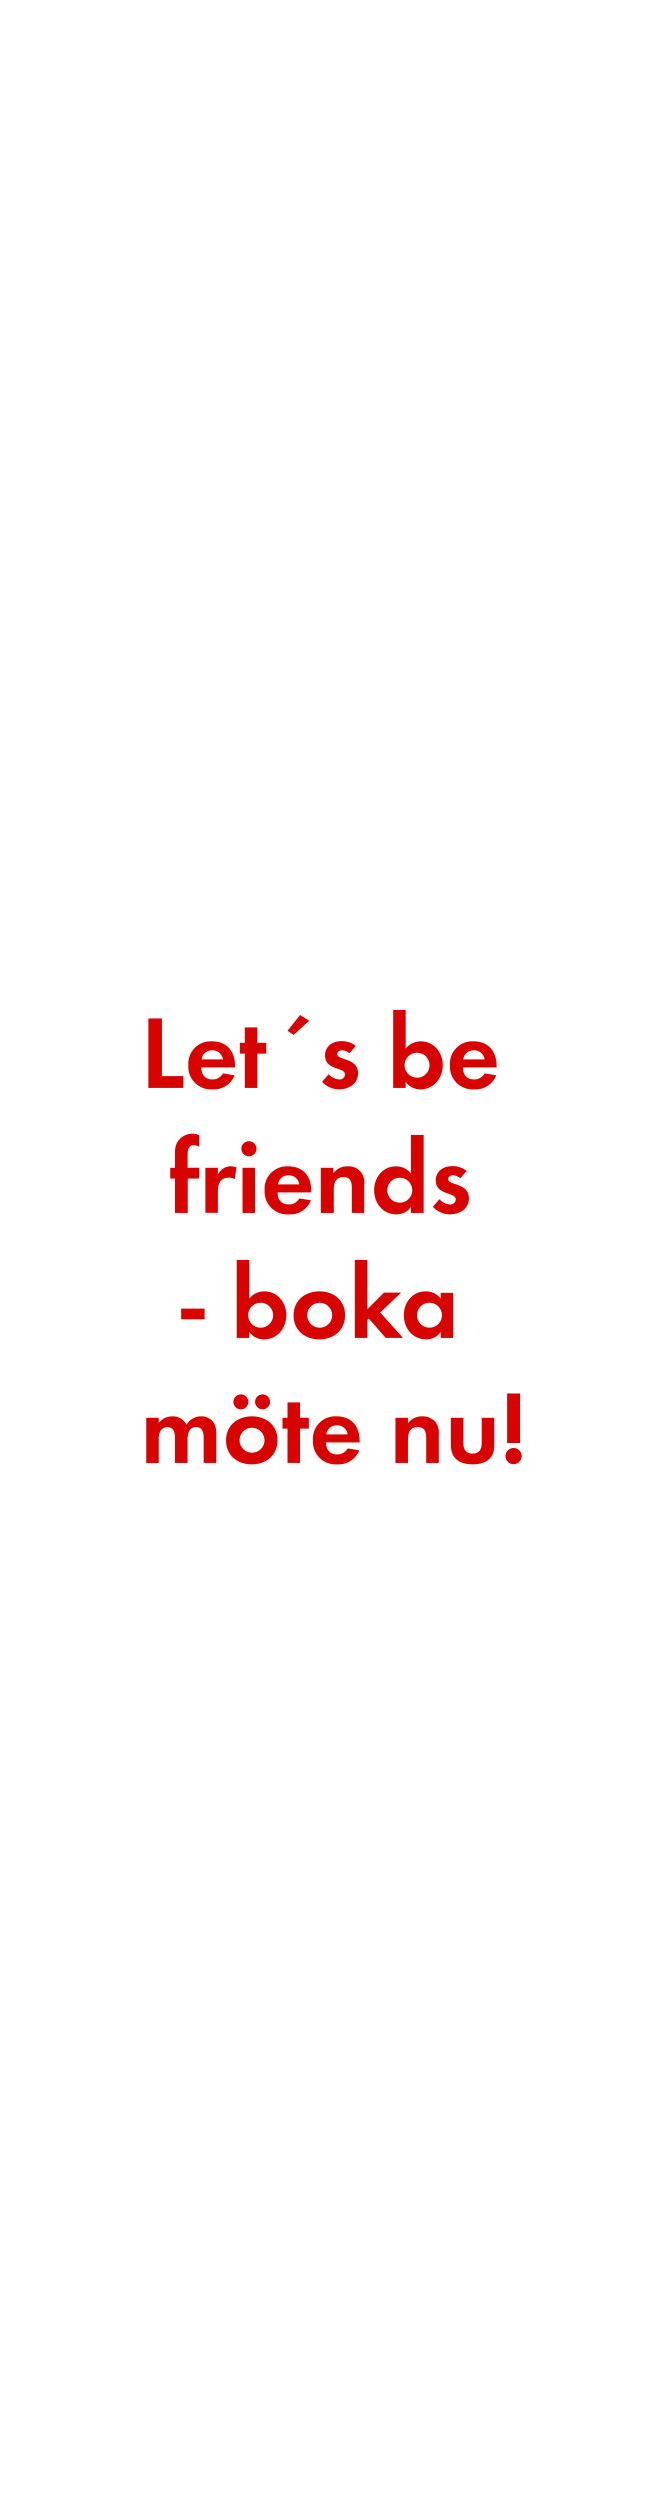
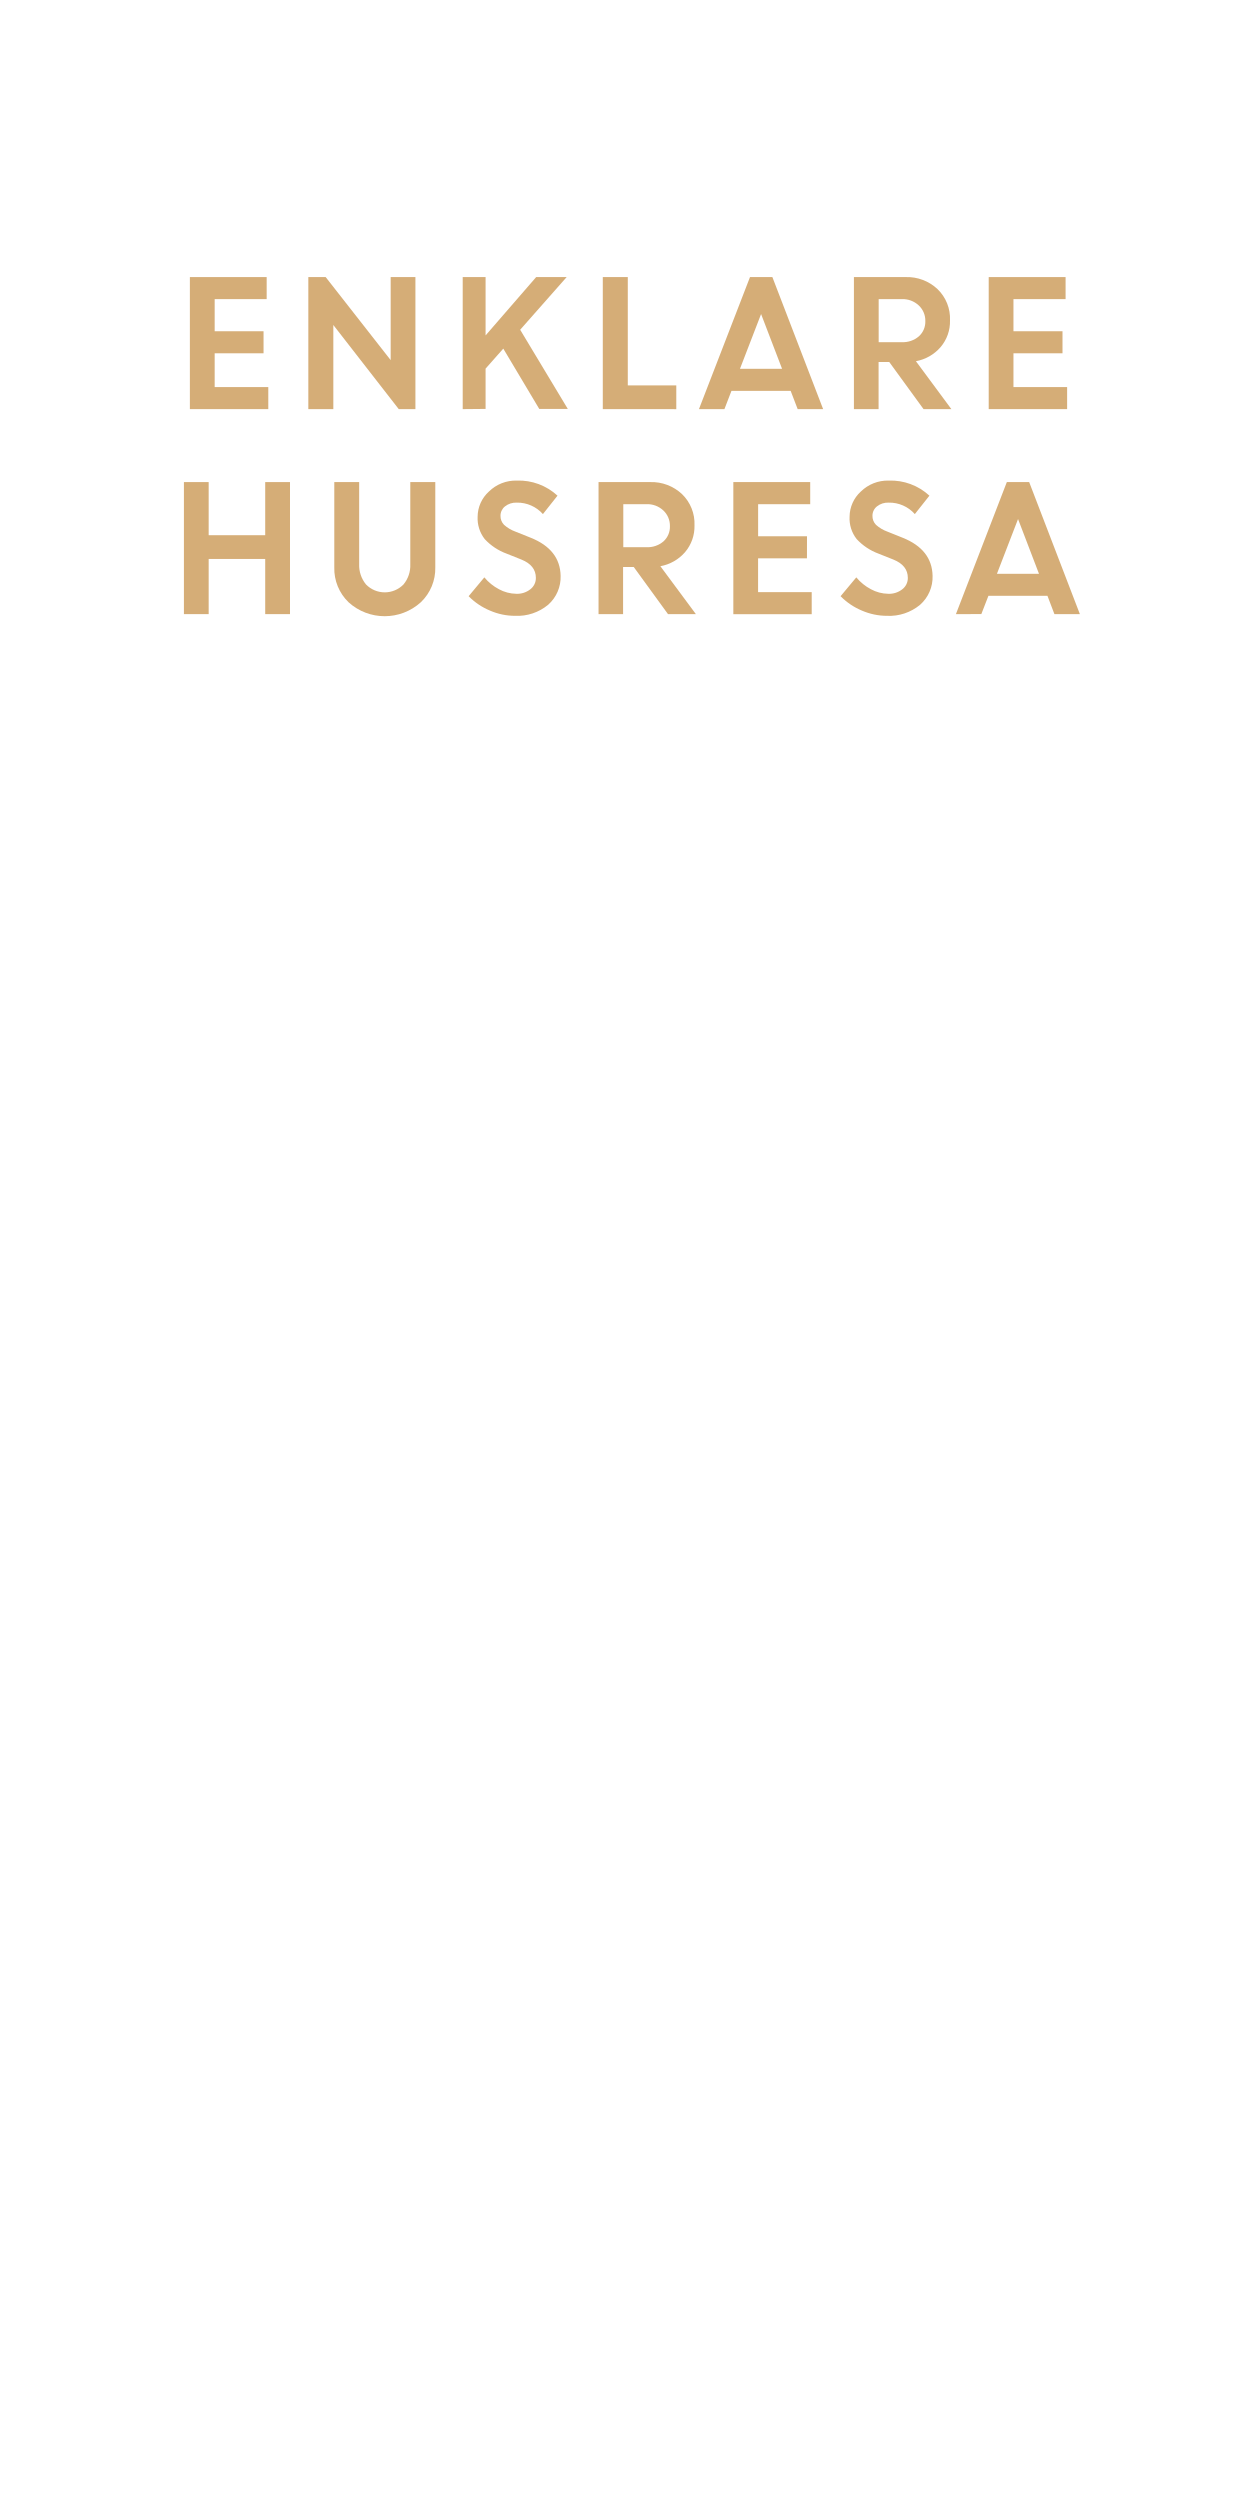
- <svg xmlns="http://www.w3.org/2000/svg" id="Layer_1" data-name="Layer 1" viewBox="0 0 160 600">
+ <svg xmlns="http://www.w3.org/2000/svg" id="Layer_1" data-name="Layer 1" viewBox="0 0 300 600">
  <defs>
-     <style>.cls-1{fill:#d80201;}</style>
+     <style>.cls-1{fill:#d5ad77;}</style>
  </defs>
-   <path class="cls-1" d="M35.61,261.1V244.43h3.25v13.84H44v2.83Z" />
-   <path class="cls-1" d="M48.29,256.17c.05,1.68.85,2.9,2.65,2.9a2.81,2.81,0,0,0,2.57-1.45l2.8.45A5.3,5.3,0,0,1,51,261.45a5.43,5.43,0,0,1-5.8-5.78,5.36,5.36,0,0,1,5.67-5.75c3.58,0,5.53,2.4,5.53,5.85v.4Zm2.62-4.1a2.45,2.45,0,0,0-2.52,2.18h5.12A2.51,2.51,0,0,0,50.91,252.07Z" />
-   <path class="cls-1" d="M61.76,252.87v8.23h-3v-8.23h-1.2v-2.6h1.2v-3.69h3v3.69h2.13v2.6Z" />
-   <path class="cls-1" d="M70.44,248.38l-1.43-1,3-3.78,2.2,1.4Z" />
-   <path class="cls-1" d="M81.41,261.45a5.76,5.76,0,0,1-4.12-1.8l1.6-1.85a3.51,3.51,0,0,0,2.55,1.27,1.27,1.27,0,0,0,1.37-1.2C82.81,256,78,257,78,253.3c0-2.2,1.82-3.43,3.87-3.43A5.6,5.6,0,0,1,85.39,251l-1.5,1.78a3.05,3.05,0,0,0-1.8-.73c-.53,0-1.15.33-1.15.93,0,1.57,5,.87,5,4.57C85.94,260.1,83.74,261.45,81.41,261.45Z" />
-   <path class="cls-1" d="M100.91,261.45a4.26,4.26,0,0,1-3.55-1.78v1.43h-3V242.38h3v9.27a4.6,4.6,0,0,1,3.63-1.73c3.17,0,5.27,2.7,5.27,5.73S104.16,261.45,100.91,261.45Zm-.82-8.8a3,3,0,1,0,3,3A3,3,0,0,0,100.09,252.65Z" />
-   <path class="cls-1" d="M111.09,256.17c0,1.68.85,2.9,2.65,2.9a2.81,2.81,0,0,0,2.57-1.45l2.8.45a5.31,5.31,0,0,1-5.32,3.38,5.43,5.43,0,0,1-5.8-5.78,5.36,5.36,0,0,1,5.67-5.75c3.57,0,5.52,2.4,5.52,5.85v.4Zm2.62-4.1a2.45,2.45,0,0,0-2.52,2.18h5.12A2.51,2.51,0,0,0,113.71,252.07Z" />
-   <path class="cls-1" d="M45.06,282.87v8.23H42v-8.23H40.86v-2.6H42V276.8a5.34,5.34,0,0,1,.47-2.55,4.28,4.28,0,0,1,3.75-2.17,3.54,3.54,0,0,1,1.6.37v2.78a2.94,2.94,0,0,0-1.37-.4c-1.35,0-1.43,1.4-1.43,2.42v3h2.8v2.6Z" />
-   <path class="cls-1" d="M56.34,283a2.73,2.73,0,0,0-1.45-.37c-2,0-2.6,1.45-2.6,3.25v5.2h-3V280.27h3v1.63a3.47,3.47,0,0,1,3.15-2,3.56,3.56,0,0,1,1.32.25Z" />
-   <path class="cls-1" d="M59.74,277.52a1.82,1.82,0,1,1,0-3.64,1.82,1.82,0,0,1,0,3.64ZM58.21,291.1V280.27h3V291.1Z" />
-   <path class="cls-1" d="M66.61,286.17c0,1.68.85,2.9,2.65,2.9a2.84,2.84,0,0,0,2.58-1.45l2.79.45a5.29,5.29,0,0,1-5.32,3.38,5.43,5.43,0,0,1-5.8-5.78,5.36,5.36,0,0,1,5.68-5.75c3.57,0,5.52,2.4,5.52,5.85v.4Zm2.63-4.1a2.46,2.46,0,0,0-2.53,2.18h5.13A2.52,2.52,0,0,0,69.24,282.07Z" />
-   <path class="cls-1" d="M84.44,291.1v-6c0-1.48-.33-2.6-2-2.6-1.88,0-2.33,1.37-2.33,3v5.6H77V280.27h3v1.33a4,4,0,0,1,3.4-1.68,3.74,3.74,0,0,1,4,4.3v6.88Z" />
-   <path class="cls-1" d="M98.63,291.1v-1.43a4.15,4.15,0,0,1-3.52,1.78c-3.25,0-5.32-2.7-5.32-5.8s2.07-5.73,5.25-5.73a4.48,4.48,0,0,1,3.59,1.73v-9.27h3.05V291.1Zm-2.69-8.45a3,3,0,1,0,3,3A3,3,0,0,0,95.94,282.65Z" />
-   <path class="cls-1" d="M108,291.45a5.8,5.8,0,0,1-4.13-1.8l1.6-1.85a3.55,3.55,0,0,0,2.55,1.27,1.28,1.28,0,0,0,1.38-1.2c0-1.85-4.83-.92-4.83-4.57,0-2.2,1.83-3.43,3.88-3.43A5.57,5.57,0,0,1,112,281l-1.5,1.78a3,3,0,0,0-1.8-.73c-.52,0-1.15.33-1.15.93,0,1.57,5,.87,5,4.57C112.56,290.1,110.36,291.45,108,291.45Z" />
-   <path class="cls-1" d="M43.48,316.62v-2.55H49.1v2.55Z" />
-   <path class="cls-1" d="M63.37,321.45a4.26,4.26,0,0,1-3.55-1.78v1.43h-3V302.38h3v9.27a4.6,4.6,0,0,1,3.63-1.73c3.17,0,5.27,2.7,5.27,5.73S66.62,321.45,63.37,321.45Zm-.82-8.8a3,3,0,1,0,3,3A3,3,0,0,0,62.55,312.65Z" />
-   <path class="cls-1" d="M76.65,321.45c-3.45,0-6.2-2.15-6.2-5.75s2.75-5.78,6.22-5.78,6.15,2.18,6.15,5.75S80.07,321.45,76.65,321.45Zm0-8.8a3,3,0,1,0,3.08,3.05A3.06,3.06,0,0,0,76.62,312.65Z" />
-   <path class="cls-1" d="M92.57,321.1l-4.07-4.65-.33.32v4.33h-3V302.38h3v11.84l4-4h4.1L91.25,315l5.47,6.08Z" />
-   <path class="cls-1" d="M105.77,321.1v-1.43a4.17,4.17,0,0,1-3.52,1.78c-3.25,0-5.33-2.7-5.33-5.8s2.08-5.73,5.25-5.73a4.49,4.49,0,0,1,3.6,1.73v-1.38h3V321.1Zm-2.7-8.45a3,3,0,1,0,3,3A3,3,0,0,0,103.07,312.65Z" />
-   <path class="cls-1" d="M48.88,351.1v-5.93c0-1.27-.2-2.67-1.8-2.67-1.77,0-2.07,1.62-2.07,3.05v5.55H42v-5.75a4.72,4.72,0,0,0-.23-1.8,1.74,1.74,0,0,0-1.62-1.05,2,2,0,0,0-1.7,1,4.46,4.46,0,0,0-.35,2.08v5.55h-3V340.27h3v1.23a4.14,4.14,0,0,1,3.3-1.58,3.67,3.67,0,0,1,3.37,2,4,4,0,0,1,3.55-2,3.57,3.57,0,0,1,3,1.55,4.8,4.8,0,0,1,.58,2.63v7Z" />
-   <path class="cls-1" d="M60.44,351.45c-3.45,0-6.2-2.15-6.2-5.75s2.75-5.78,6.22-5.78,6.15,2.18,6.15,5.75S63.86,351.45,60.44,351.45Zm-2.63-13.2a1.8,1.8,0,1,1,0-3.6,1.8,1.8,0,0,1,0,3.6Zm2.6,4.4a3,3,0,1,0,3.08,3.05A3.06,3.06,0,0,0,60.41,342.65Zm2.6-4.4a1.83,1.83,0,0,1-1.8-1.8,1.8,1.8,0,1,1,1.8,1.8Z" />
-   <path class="cls-1" d="M72,342.87v8.23H69v-8.23h-1.2v-2.6H69v-3.69h3v3.69h2.12v2.6Z" />
-   <path class="cls-1" d="M78.21,346.17c.05,1.68.85,2.9,2.65,2.9a2.84,2.84,0,0,0,2.58-1.45l2.79.45a5.3,5.3,0,0,1-5.32,3.38,5.43,5.43,0,0,1-5.8-5.78,5.36,5.36,0,0,1,5.68-5.75c3.57,0,5.52,2.4,5.52,5.85v.4Zm2.63-4.1a2.46,2.46,0,0,0-2.53,2.18h5.13A2.52,2.52,0,0,0,80.84,342.07Z" />
-   <path class="cls-1" d="M102.29,351.1v-6c0-1.48-.33-2.6-2.05-2.6-1.88,0-2.33,1.37-2.33,3v5.6h-3V340.27h3v1.33a4,4,0,0,1,3.4-1.68,4.15,4.15,0,0,1,3.15,1.3,4.2,4.2,0,0,1,.85,3v6.88Z" />
-   <path class="cls-1" d="M113.44,351.45c-3,0-5.23-1.33-5.23-4.55v-6.63h3v6.13c0,1.47.62,2.47,2.2,2.47s2.2-1,2.2-2.47v-6.13h3v6.63C118.68,350.12,116.41,351.45,113.44,351.45Z" />
-   <path class="cls-1" d="M123.26,351.42a1.95,1.95,0,1,1,1.95-1.95A2,2,0,0,1,123.26,351.42Zm-1.55-5.1V334.43h3.1v11.89Z" />
+   <path class="cls-1" d="M63.25,84.79H51.52V92.9H64.39v5.29H45.57V66.5H64v5.29H51.52V79.5H63.25Z" />
+   <path class="cls-1" d="M74,98.19V66.5h4.16l15.6,19.93V66.5h5.94V98.19h-4L80,78V98.19Z" />
+   <path class="cls-1" d="M111.05,98.19V66.5h5.49v14l12.14-14H136L124.84,79.14l11.43,19h-6.85l-8.63-14.47-4.25,4.8v9.67Z" />
+   <path class="cls-1" d="M144.67,98.19V66.5h6v26h11.64v5.7Z" />
+   <path class="cls-1" d="M167.75,98.19,180,66.5h5.37l12.18,31.69h-6.11l-1.68-4.38H175.55l-1.69,4.38Zm14.91-22.82-5.07,13.15H187.7Z" />
+   <path class="cls-1" d="M204.94,98.19V66.5h12.4A10.66,10.66,0,0,1,225,69.38,9.83,9.83,0,0,1,228,76.89a9.48,9.48,0,0,1-2.27,6.43,10.22,10.22,0,0,1-5.91,3.37l8.51,11.5h-6.68l-8.23-11.31h-2.56V98.19Zm11.48-26.4h-5.54V82.12h5.54a5.85,5.85,0,0,0,4.12-1.41,4.69,4.69,0,0,0,1.54-3.65,5,5,0,0,0-1.58-3.76A5.64,5.64,0,0,0,216.42,71.79Z" />
+   <path class="cls-1" d="M255,84.79H243.23V92.9h12.88v5.29H237.29V66.5h18.45v5.29H243.23V79.5H255Z" />
+   <path class="cls-1" d="M63.65,147.39V134.15H50.08v13.24H44.14V115.7h5.94v12.75H63.65V115.7H69.6v31.69Z" />
+   <path class="cls-1" d="M101,144.54a12.91,12.91,0,0,1-17.35,0,11.22,11.22,0,0,1-3.42-8.38V115.7H86.2v19.68a7.28,7.28,0,0,0,1.64,4.89,6.29,6.29,0,0,0,9,0,7.11,7.11,0,0,0,1.63-4.83V115.7h6v20.46A11.22,11.22,0,0,1,101,144.54Z" />
+   <path class="cls-1" d="M123.61,147.8a15.09,15.09,0,0,1-6-1.25,15.63,15.63,0,0,1-5.14-3.46l3.77-4.52a11.6,11.6,0,0,0,3.5,2.84,9,9,0,0,0,4.17,1.1,5.1,5.1,0,0,0,3.38-1.09,3.38,3.38,0,0,0,1.32-2.73q0-3-3.48-4.4l-3.53-1.41a13.51,13.51,0,0,1-5.27-3.5,8.1,8.1,0,0,1-1.7-5.39,8.2,8.2,0,0,1,2.69-6,9.17,9.17,0,0,1,6.72-2.65,13.69,13.69,0,0,1,9.76,3.62l-3.5,4.42a8.19,8.19,0,0,0-6.26-2.75,4.26,4.26,0,0,0-2.85.91,2.84,2.84,0,0,0-1.07,2.24,3,3,0,0,0,.84,2.17,8.42,8.42,0,0,0,2.72,1.63l3.7,1.48c4.69,1.88,7.09,4.93,7.17,9.15a8.87,8.87,0,0,1-3,6.94A11.58,11.58,0,0,1,123.61,147.8Z" />
+   <path class="cls-1" d="M143.65,147.39V115.7h12.4a10.68,10.68,0,0,1,7.63,2.88,9.86,9.86,0,0,1,3,7.51,9.53,9.53,0,0,1-2.27,6.43,10.24,10.24,0,0,1-5.92,3.37l8.52,11.5h-6.69l-8.22-11.31h-2.56v11.31ZM155.13,121h-5.54v10.33h5.54a5.87,5.87,0,0,0,4.12-1.41,4.71,4.71,0,0,0,1.53-3.65,5,5,0,0,0-1.58-3.76A5.63,5.63,0,0,0,155.13,121Z" />
+   <path class="cls-1" d="M193.67,134H181.94v8.11h12.87v5.29H176V115.7h18.45V121h-12.5v7.71h11.73Z" />
+   <path class="cls-1" d="M212.87,147.8a15.17,15.17,0,0,1-6-1.25,15.69,15.69,0,0,1-5.13-3.46l3.77-4.52a11.48,11.48,0,0,0,3.5,2.84,9,9,0,0,0,4.17,1.1,5.12,5.12,0,0,0,3.38-1.09,3.38,3.38,0,0,0,1.32-2.73q0-3-3.48-4.4l-3.54-1.41a13.54,13.54,0,0,1-5.26-3.5,8,8,0,0,1-1.7-5.39,8.22,8.22,0,0,1,2.68-6,9.2,9.2,0,0,1,6.72-2.65,13.67,13.67,0,0,1,9.76,3.62l-3.5,4.42a8.16,8.16,0,0,0-6.26-2.75,4.21,4.21,0,0,0-2.84.91,2.84,2.84,0,0,0-1.07,2.24,3,3,0,0,0,.84,2.17,8.31,8.31,0,0,0,2.72,1.63l3.69,1.48q7.05,2.82,7.18,9.15a8.87,8.87,0,0,1-3,6.94A11.58,11.58,0,0,1,212.87,147.8Z" />
+   <path class="cls-1" d="M229.42,147.39l12.22-31.69H247l12.17,31.69h-6.11L251.39,143H237.22l-1.7,4.38Zm14.91-22.82-5.07,13.15h10.1Z" />
</svg>
